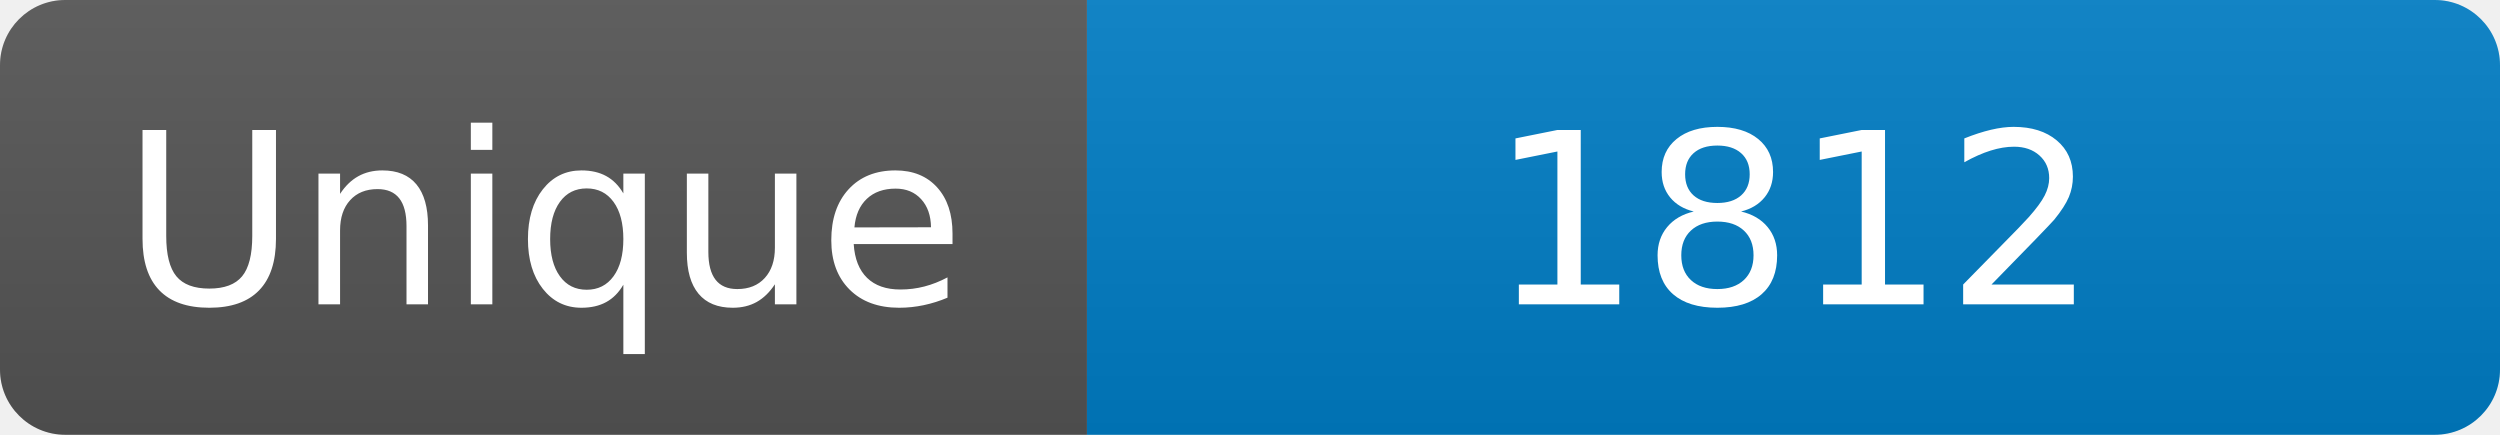
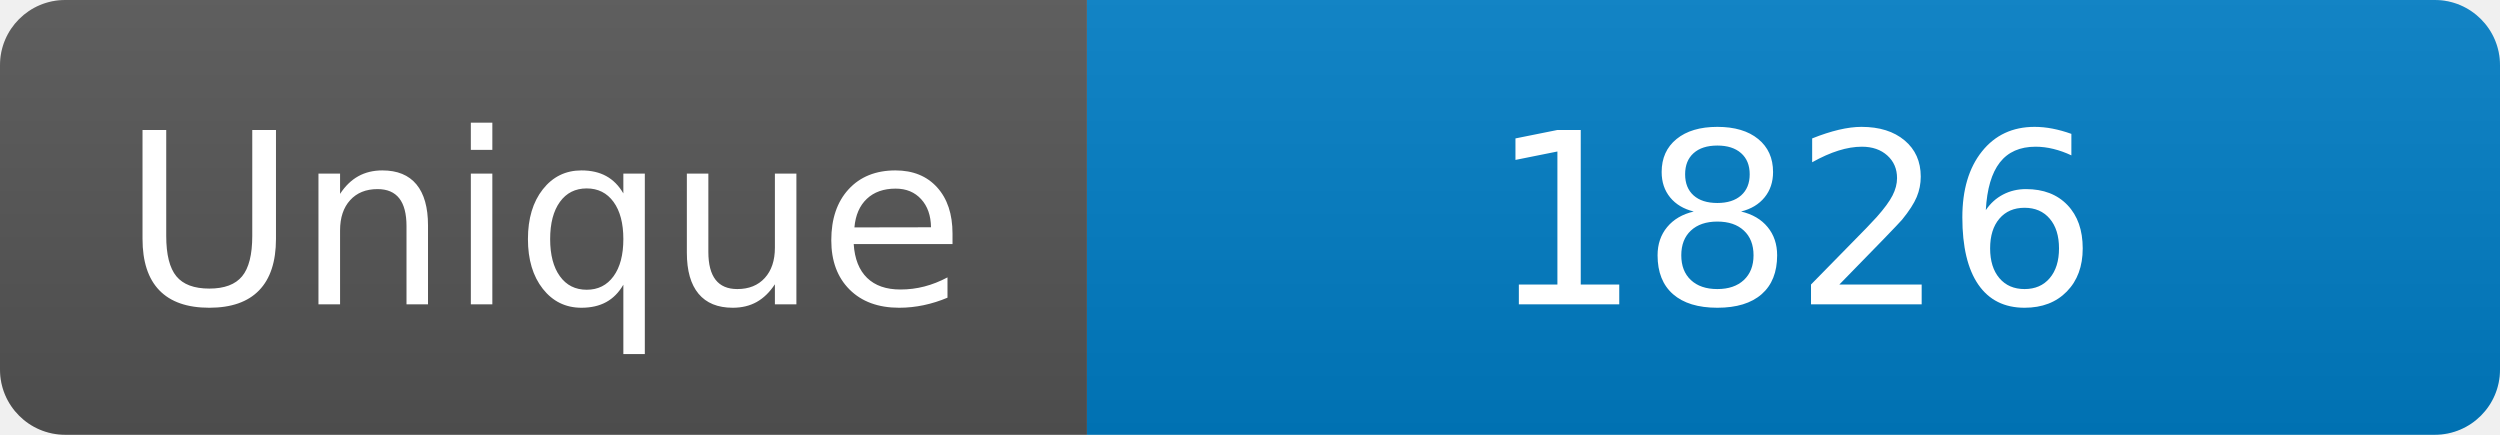
<svg xmlns="http://www.w3.org/2000/svg" width="115" height="20" role="img" aria-label="Maintained?: yes">
  <linearGradient id="s" x2="0" y2="100%">
    <stop offset="0" stop-color="#bbb" stop-opacity=".1" />
    <stop offset="1" stop-opacity=".1" />
  </linearGradient>
  <clipPath id="r">
    <rect width="115" height="20" rx="3" fill="#fff" />
  </clipPath>
  <g clip-path="url(#r)">
    <rect width="50" height="20" fill="#555" />
    <rect x="50" width="160" height="20" fill="#007ec6" />
    <rect width="115" height="20" fill="url(#s)" />
  </g>
  <g fill="#fff" text-anchor="middle" font-family="Verdana,Geneva,DejaVu Sans,sans-serif" font-size="110">
    <text x="250" y="140" transform="scale(.1)" fill="#fff">Unique</text>
-     <text x="825" y="140" transform="scale(.1)" fill="#fff">1812</text>
+     <text x="825" y="140" transform="scale(.1)" fill="#fff">1826</text>
  </g>
</svg>
